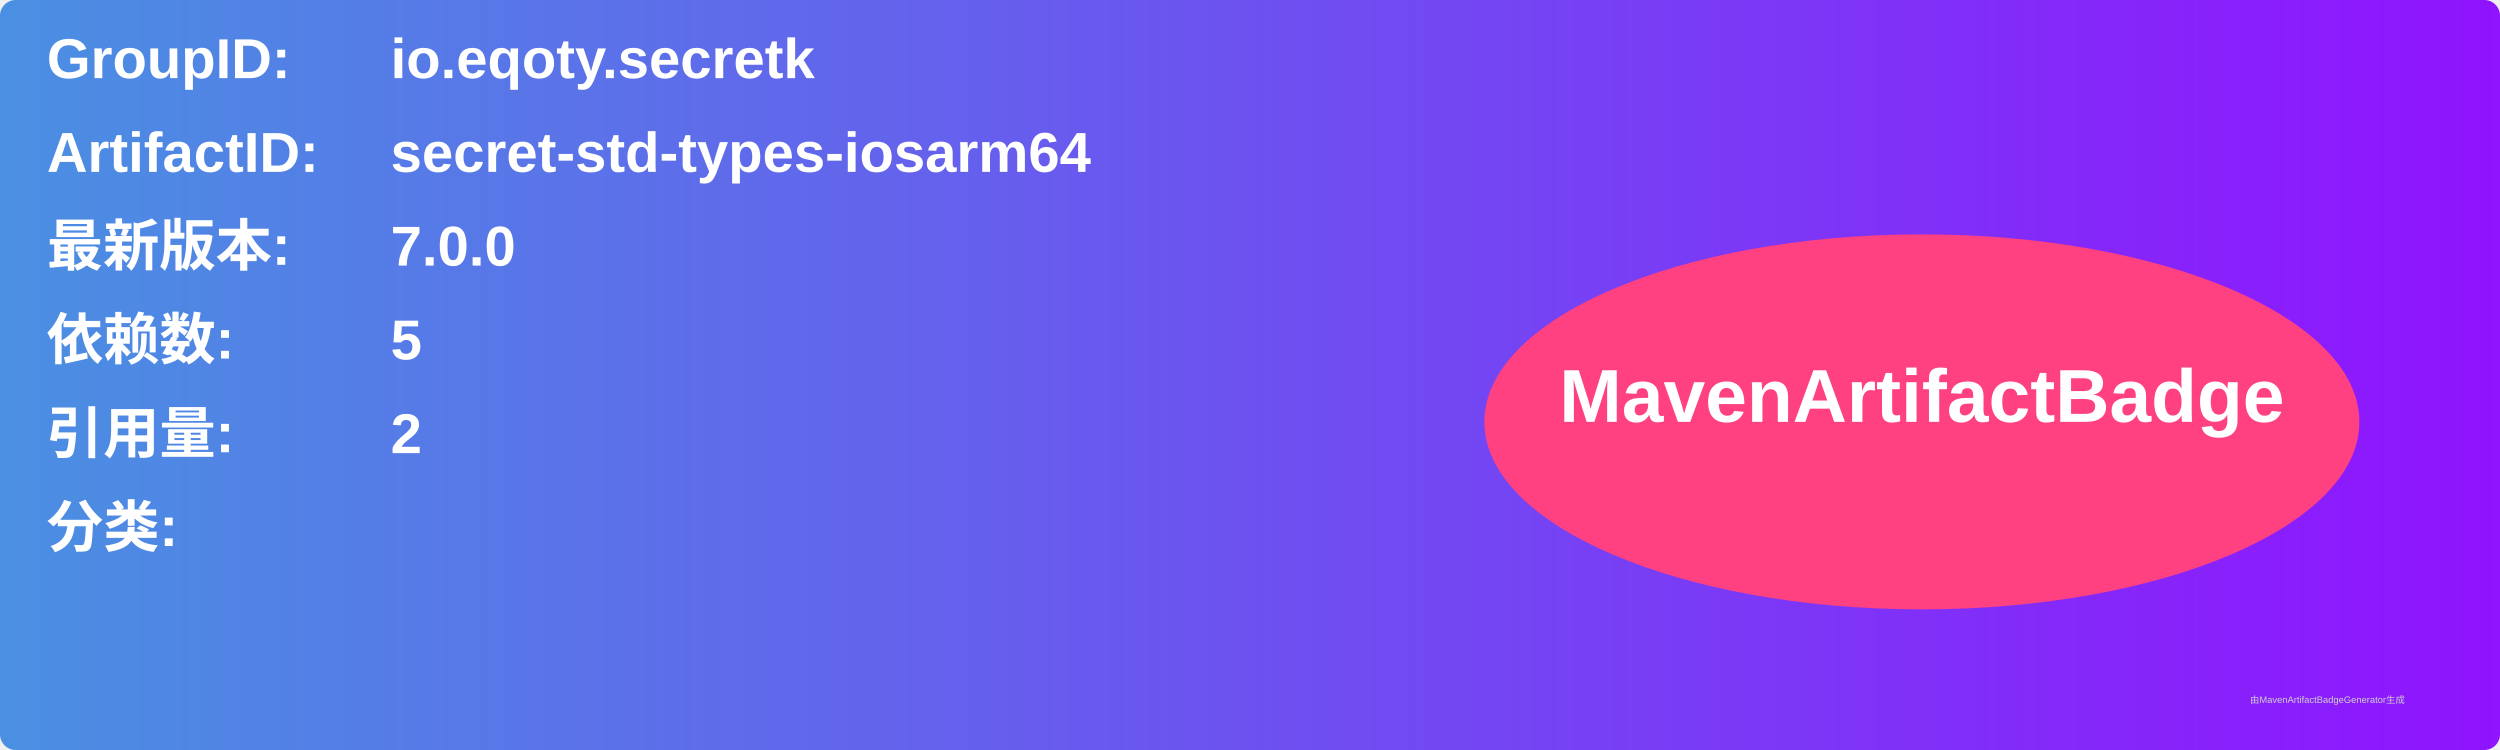
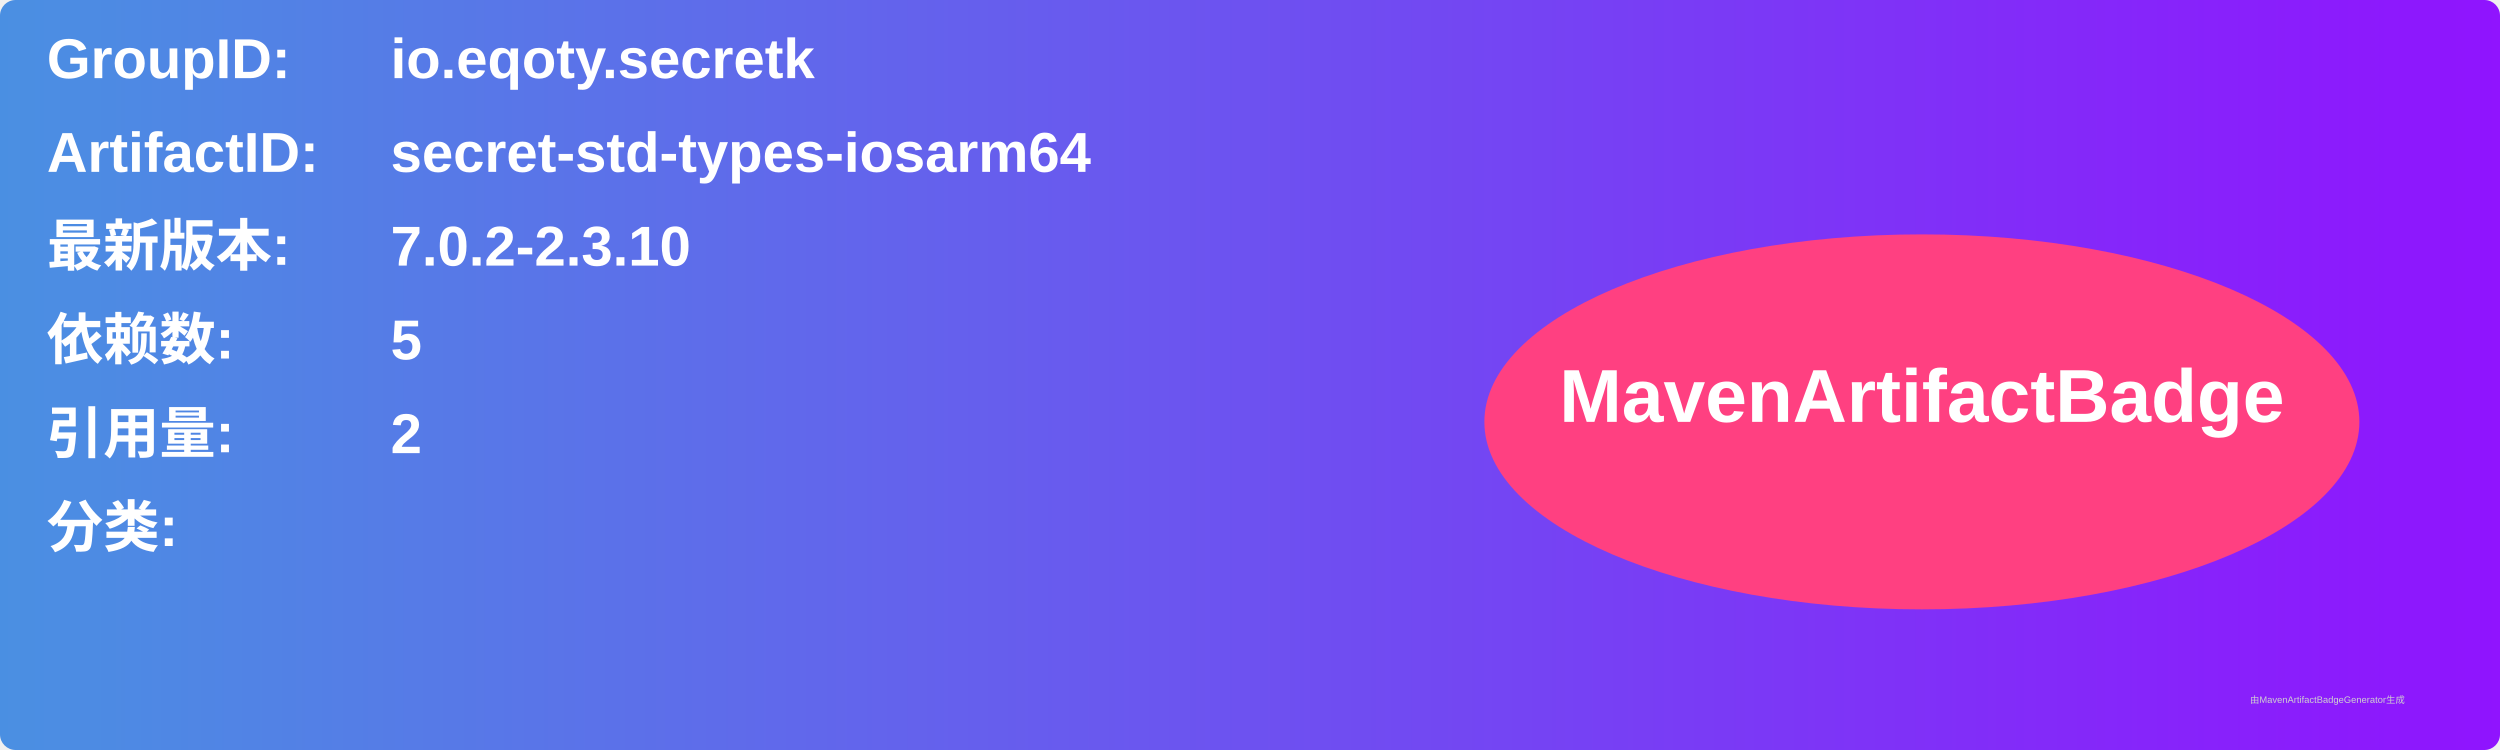
<svg xmlns="http://www.w3.org/2000/svg" width="800" height="240" viewBox="0 0 800 240">
  <linearGradient id="grad" x1="0%" y1="0%" x2="100%" y2="0%">
    <stop offset="0%" stop-color="#4a90e2" />
    <stop offset="100%" stop-color="#9013fe" />
  </linearGradient>
  <rect width="100%" height="100%" rx="5" ry="5" fill="url(#grad)" />
  <g transform="translate(15, 15)">
    <text x="0" y="10" font-family="Arial" font-size="18" fill="white" font-weight="bold" width="260">GroupID:</text>
    <text x="110" y="10" font-family="Arial" font-size="18" fill="white" font-weight="bold" width="460">io.eqoty.secretk</text>
    <text x="0" y="40" font-family="Arial" font-size="18" fill="white" font-weight="bold" width="260">ArtifactID:</text>
    <text x="110" y="40" font-family="Arial" font-size="18" fill="white" font-weight="bold" width="460">secret-std-types-iosarm64</text>
    <text x="0" y="70" font-family="Arial" font-size="18" fill="white" font-weight="bold">最新版本:</text>
    <text x="110" y="70" font-family="Arial" font-size="18" fill="white" font-weight="bold">
-       <tspan font-weight="bold">7.0.0</tspan>
+       <tspan font-weight="bold">7.0.2-2.3.10</tspan>
    </text>
    <text x="0" y="100" font-family="Arial" font-size="18" fill="white" font-weight="bold">依赖数: </text>
    <text x="110" y="100" font-family="Arial" font-size="18" fill="white">
      <tspan font-weight="bold">5</tspan>
    </text>
    <text x="0" y="130" font-family="Arial" font-size="18" fill="white" font-weight="bold">引用量: </text>
    <text x="110" y="130" font-family="Arial" font-size="18" fill="white">
      <tspan font-weight="bold">2</tspan>
    </text>
    <text x="0" y="160" font-family="Arial" font-size="18" fill="white" font-weight="bold">分类:</text>
    <text x="10" y="190" font-family="Arial" font-size="10" fill="white">
      <tspan font-weight="bold" />
    </text>
    <ellipse cx="600" cy="120" rx="140" ry="60" fill="#ff4081" />
    <text x="600" y="120" text-anchor="middle" font-family="Arial" font-size="24" fill="white" font-weight="bold">MavenArtifactBadge</text>
  </g>
  <text x="720" y="225" font-family="Arial" font-size="3" fill="#d0d0d0">由MavenArtifactBadgeGenerator生成</text>
</svg>
